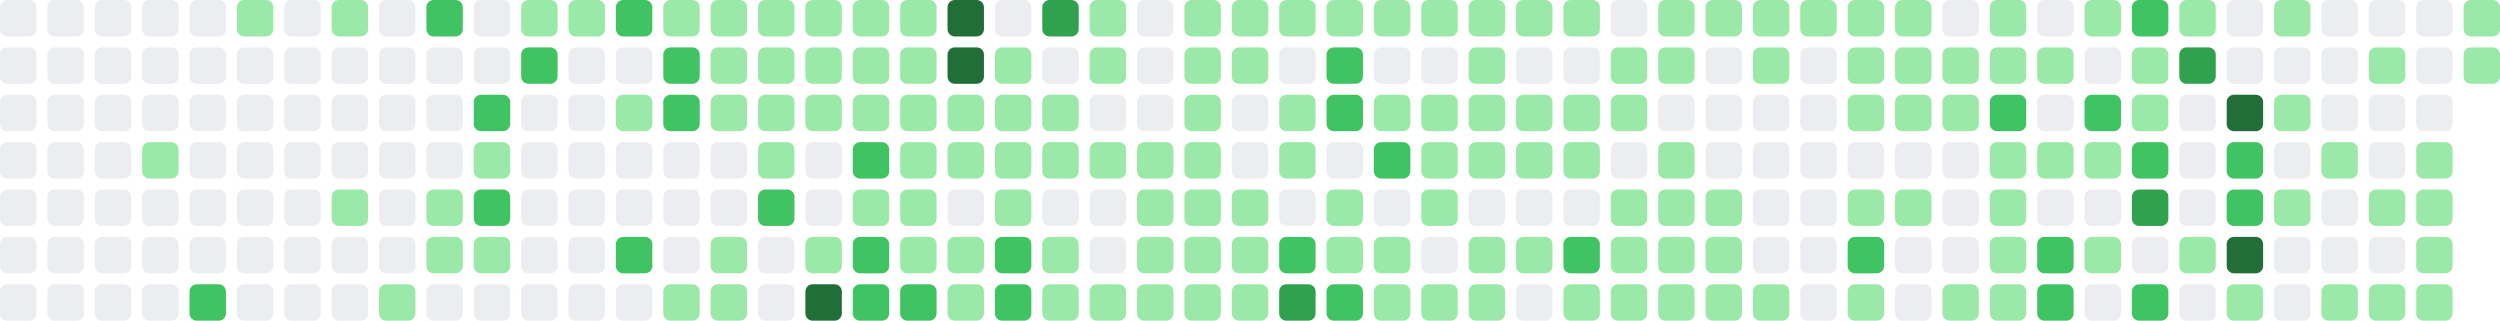
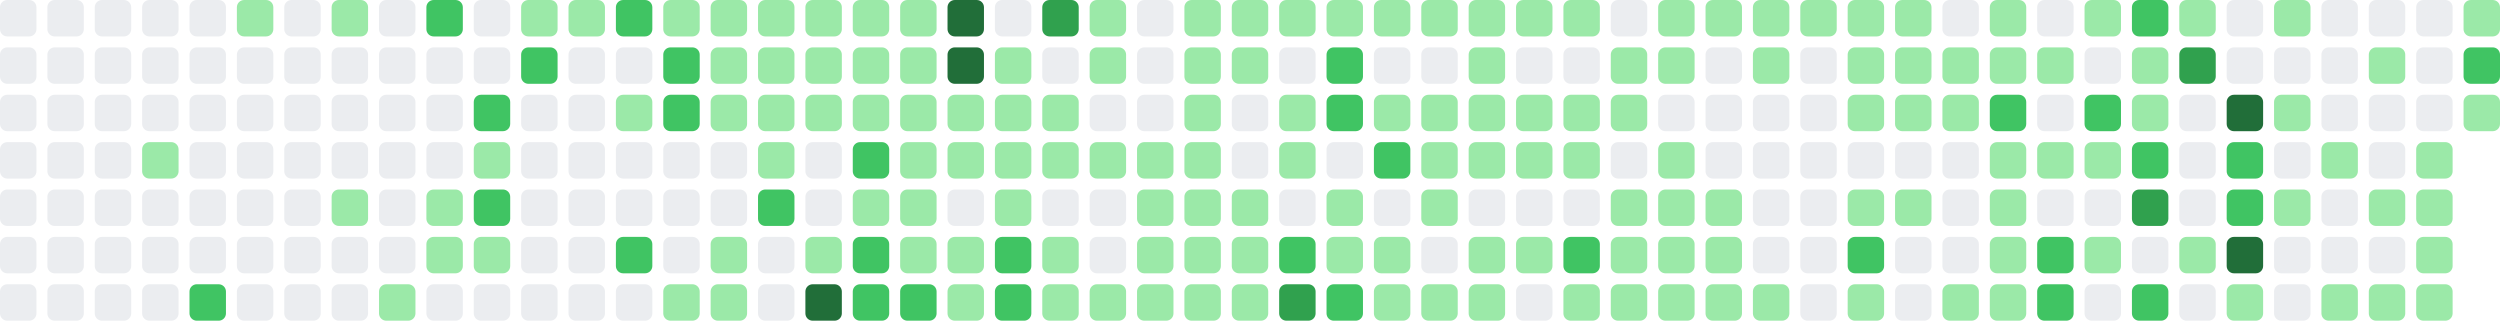
- <svg xmlns="http://www.w3.org/2000/svg" viewBox="0 0 686 88" width="686" height="88" role="img" aria-label="GitHub contribution graph: 892 contributions in the last year">
+ <svg xmlns="http://www.w3.org/2000/svg" viewBox="0 0 686 88" width="686" height="88" role="img" aria-label="GitHub contribution graph: 903 contributions in the last year">
  <rect x="0" y="0" width="10" height="10" rx="2" ry="2" fill="#ebedf0" />
  <rect x="0" y="13" width="10" height="10" rx="2" ry="2" fill="#ebedf0" />
  <rect x="0" y="26" width="10" height="10" rx="2" ry="2" fill="#ebedf0" />
  <rect x="0" y="39" width="10" height="10" rx="2" ry="2" fill="#ebedf0" />
  <rect x="0" y="52" width="10" height="10" rx="2" ry="2" fill="#ebedf0" />
  <rect x="0" y="65" width="10" height="10" rx="2" ry="2" fill="#ebedf0" />
  <rect x="0" y="78" width="10" height="10" rx="2" ry="2" fill="#ebedf0" />
  <rect x="13" y="0" width="10" height="10" rx="2" ry="2" fill="#ebedf0" />
  <rect x="13" y="13" width="10" height="10" rx="2" ry="2" fill="#ebedf0" />
  <rect x="13" y="26" width="10" height="10" rx="2" ry="2" fill="#ebedf0" />
  <rect x="13" y="39" width="10" height="10" rx="2" ry="2" fill="#ebedf0" />
  <rect x="13" y="52" width="10" height="10" rx="2" ry="2" fill="#ebedf0" />
  <rect x="13" y="65" width="10" height="10" rx="2" ry="2" fill="#ebedf0" />
  <rect x="13" y="78" width="10" height="10" rx="2" ry="2" fill="#ebedf0" />
  <rect x="26" y="0" width="10" height="10" rx="2" ry="2" fill="#ebedf0" />
  <rect x="26" y="13" width="10" height="10" rx="2" ry="2" fill="#ebedf0" />
  <rect x="26" y="26" width="10" height="10" rx="2" ry="2" fill="#ebedf0" />
  <rect x="26" y="39" width="10" height="10" rx="2" ry="2" fill="#ebedf0" />
  <rect x="26" y="52" width="10" height="10" rx="2" ry="2" fill="#ebedf0" />
  <rect x="26" y="65" width="10" height="10" rx="2" ry="2" fill="#ebedf0" />
  <rect x="26" y="78" width="10" height="10" rx="2" ry="2" fill="#ebedf0" />
  <rect x="39" y="0" width="10" height="10" rx="2" ry="2" fill="#ebedf0" />
  <rect x="39" y="13" width="10" height="10" rx="2" ry="2" fill="#ebedf0" />
  <rect x="39" y="26" width="10" height="10" rx="2" ry="2" fill="#ebedf0" />
  <rect x="39" y="39" width="10" height="10" rx="2" ry="2" fill="#9be9a8" />
  <rect x="39" y="52" width="10" height="10" rx="2" ry="2" fill="#ebedf0" />
  <rect x="39" y="65" width="10" height="10" rx="2" ry="2" fill="#ebedf0" />
  <rect x="39" y="78" width="10" height="10" rx="2" ry="2" fill="#ebedf0" />
  <rect x="52" y="0" width="10" height="10" rx="2" ry="2" fill="#ebedf0" />
  <rect x="52" y="13" width="10" height="10" rx="2" ry="2" fill="#ebedf0" />
  <rect x="52" y="26" width="10" height="10" rx="2" ry="2" fill="#ebedf0" />
  <rect x="52" y="39" width="10" height="10" rx="2" ry="2" fill="#ebedf0" />
  <rect x="52" y="52" width="10" height="10" rx="2" ry="2" fill="#ebedf0" />
  <rect x="52" y="65" width="10" height="10" rx="2" ry="2" fill="#ebedf0" />
  <rect x="52" y="78" width="10" height="10" rx="2" ry="2" fill="#40c463" />
  <rect x="65" y="0" width="10" height="10" rx="2" ry="2" fill="#9be9a8" />
  <rect x="65" y="13" width="10" height="10" rx="2" ry="2" fill="#ebedf0" />
  <rect x="65" y="26" width="10" height="10" rx="2" ry="2" fill="#ebedf0" />
  <rect x="65" y="39" width="10" height="10" rx="2" ry="2" fill="#ebedf0" />
  <rect x="65" y="52" width="10" height="10" rx="2" ry="2" fill="#ebedf0" />
  <rect x="65" y="65" width="10" height="10" rx="2" ry="2" fill="#ebedf0" />
  <rect x="65" y="78" width="10" height="10" rx="2" ry="2" fill="#ebedf0" />
  <rect x="78" y="0" width="10" height="10" rx="2" ry="2" fill="#ebedf0" />
  <rect x="78" y="13" width="10" height="10" rx="2" ry="2" fill="#ebedf0" />
  <rect x="78" y="26" width="10" height="10" rx="2" ry="2" fill="#ebedf0" />
  <rect x="78" y="39" width="10" height="10" rx="2" ry="2" fill="#ebedf0" />
  <rect x="78" y="52" width="10" height="10" rx="2" ry="2" fill="#ebedf0" />
  <rect x="78" y="65" width="10" height="10" rx="2" ry="2" fill="#ebedf0" />
  <rect x="78" y="78" width="10" height="10" rx="2" ry="2" fill="#ebedf0" />
  <rect x="91" y="0" width="10" height="10" rx="2" ry="2" fill="#9be9a8" />
  <rect x="91" y="13" width="10" height="10" rx="2" ry="2" fill="#ebedf0" />
  <rect x="91" y="26" width="10" height="10" rx="2" ry="2" fill="#ebedf0" />
  <rect x="91" y="39" width="10" height="10" rx="2" ry="2" fill="#ebedf0" />
  <rect x="91" y="52" width="10" height="10" rx="2" ry="2" fill="#9be9a8" />
  <rect x="91" y="65" width="10" height="10" rx="2" ry="2" fill="#ebedf0" />
  <rect x="91" y="78" width="10" height="10" rx="2" ry="2" fill="#ebedf0" />
  <rect x="104" y="0" width="10" height="10" rx="2" ry="2" fill="#ebedf0" />
  <rect x="104" y="13" width="10" height="10" rx="2" ry="2" fill="#ebedf0" />
  <rect x="104" y="26" width="10" height="10" rx="2" ry="2" fill="#ebedf0" />
  <rect x="104" y="39" width="10" height="10" rx="2" ry="2" fill="#ebedf0" />
  <rect x="104" y="52" width="10" height="10" rx="2" ry="2" fill="#ebedf0" />
  <rect x="104" y="65" width="10" height="10" rx="2" ry="2" fill="#ebedf0" />
  <rect x="104" y="78" width="10" height="10" rx="2" ry="2" fill="#9be9a8" />
  <rect x="117" y="0" width="10" height="10" rx="2" ry="2" fill="#40c463" />
  <rect x="117" y="13" width="10" height="10" rx="2" ry="2" fill="#ebedf0" />
  <rect x="117" y="26" width="10" height="10" rx="2" ry="2" fill="#ebedf0" />
  <rect x="117" y="39" width="10" height="10" rx="2" ry="2" fill="#ebedf0" />
  <rect x="117" y="52" width="10" height="10" rx="2" ry="2" fill="#9be9a8" />
  <rect x="117" y="65" width="10" height="10" rx="2" ry="2" fill="#9be9a8" />
  <rect x="117" y="78" width="10" height="10" rx="2" ry="2" fill="#ebedf0" />
  <rect x="130" y="0" width="10" height="10" rx="2" ry="2" fill="#ebedf0" />
  <rect x="130" y="13" width="10" height="10" rx="2" ry="2" fill="#ebedf0" />
  <rect x="130" y="26" width="10" height="10" rx="2" ry="2" fill="#40c463" />
  <rect x="130" y="39" width="10" height="10" rx="2" ry="2" fill="#9be9a8" />
  <rect x="130" y="52" width="10" height="10" rx="2" ry="2" fill="#40c463" />
  <rect x="130" y="65" width="10" height="10" rx="2" ry="2" fill="#9be9a8" />
  <rect x="130" y="78" width="10" height="10" rx="2" ry="2" fill="#ebedf0" />
  <rect x="143" y="0" width="10" height="10" rx="2" ry="2" fill="#9be9a8" />
  <rect x="143" y="13" width="10" height="10" rx="2" ry="2" fill="#40c463" />
  <rect x="143" y="26" width="10" height="10" rx="2" ry="2" fill="#ebedf0" />
  <rect x="143" y="39" width="10" height="10" rx="2" ry="2" fill="#ebedf0" />
  <rect x="143" y="52" width="10" height="10" rx="2" ry="2" fill="#ebedf0" />
  <rect x="143" y="65" width="10" height="10" rx="2" ry="2" fill="#ebedf0" />
  <rect x="143" y="78" width="10" height="10" rx="2" ry="2" fill="#ebedf0" />
  <rect x="156" y="0" width="10" height="10" rx="2" ry="2" fill="#9be9a8" />
  <rect x="156" y="13" width="10" height="10" rx="2" ry="2" fill="#ebedf0" />
  <rect x="156" y="26" width="10" height="10" rx="2" ry="2" fill="#ebedf0" />
  <rect x="156" y="39" width="10" height="10" rx="2" ry="2" fill="#ebedf0" />
  <rect x="156" y="52" width="10" height="10" rx="2" ry="2" fill="#ebedf0" />
  <rect x="156" y="65" width="10" height="10" rx="2" ry="2" fill="#ebedf0" />
  <rect x="156" y="78" width="10" height="10" rx="2" ry="2" fill="#ebedf0" />
  <rect x="169" y="0" width="10" height="10" rx="2" ry="2" fill="#40c463" />
  <rect x="169" y="13" width="10" height="10" rx="2" ry="2" fill="#ebedf0" />
  <rect x="169" y="26" width="10" height="10" rx="2" ry="2" fill="#9be9a8" />
  <rect x="169" y="39" width="10" height="10" rx="2" ry="2" fill="#ebedf0" />
  <rect x="169" y="52" width="10" height="10" rx="2" ry="2" fill="#ebedf0" />
  <rect x="169" y="65" width="10" height="10" rx="2" ry="2" fill="#40c463" />
  <rect x="169" y="78" width="10" height="10" rx="2" ry="2" fill="#ebedf0" />
  <rect x="182" y="0" width="10" height="10" rx="2" ry="2" fill="#9be9a8" />
  <rect x="182" y="13" width="10" height="10" rx="2" ry="2" fill="#40c463" />
  <rect x="182" y="26" width="10" height="10" rx="2" ry="2" fill="#40c463" />
  <rect x="182" y="39" width="10" height="10" rx="2" ry="2" fill="#ebedf0" />
  <rect x="182" y="52" width="10" height="10" rx="2" ry="2" fill="#ebedf0" />
  <rect x="182" y="65" width="10" height="10" rx="2" ry="2" fill="#ebedf0" />
  <rect x="182" y="78" width="10" height="10" rx="2" ry="2" fill="#9be9a8" />
  <rect x="195" y="0" width="10" height="10" rx="2" ry="2" fill="#9be9a8" />
  <rect x="195" y="13" width="10" height="10" rx="2" ry="2" fill="#9be9a8" />
  <rect x="195" y="26" width="10" height="10" rx="2" ry="2" fill="#9be9a8" />
  <rect x="195" y="39" width="10" height="10" rx="2" ry="2" fill="#ebedf0" />
  <rect x="195" y="52" width="10" height="10" rx="2" ry="2" fill="#ebedf0" />
  <rect x="195" y="65" width="10" height="10" rx="2" ry="2" fill="#9be9a8" />
  <rect x="195" y="78" width="10" height="10" rx="2" ry="2" fill="#9be9a8" />
  <rect x="208" y="0" width="10" height="10" rx="2" ry="2" fill="#9be9a8" />
  <rect x="208" y="13" width="10" height="10" rx="2" ry="2" fill="#9be9a8" />
  <rect x="208" y="26" width="10" height="10" rx="2" ry="2" fill="#9be9a8" />
  <rect x="208" y="39" width="10" height="10" rx="2" ry="2" fill="#9be9a8" />
  <rect x="208" y="52" width="10" height="10" rx="2" ry="2" fill="#40c463" />
  <rect x="208" y="65" width="10" height="10" rx="2" ry="2" fill="#ebedf0" />
  <rect x="208" y="78" width="10" height="10" rx="2" ry="2" fill="#ebedf0" />
  <rect x="221" y="0" width="10" height="10" rx="2" ry="2" fill="#9be9a8" />
  <rect x="221" y="13" width="10" height="10" rx="2" ry="2" fill="#9be9a8" />
  <rect x="221" y="26" width="10" height="10" rx="2" ry="2" fill="#9be9a8" />
  <rect x="221" y="39" width="10" height="10" rx="2" ry="2" fill="#ebedf0" />
  <rect x="221" y="52" width="10" height="10" rx="2" ry="2" fill="#ebedf0" />
  <rect x="221" y="65" width="10" height="10" rx="2" ry="2" fill="#9be9a8" />
  <rect x="221" y="78" width="10" height="10" rx="2" ry="2" fill="#216e39" />
  <rect x="234" y="0" width="10" height="10" rx="2" ry="2" fill="#9be9a8" />
  <rect x="234" y="13" width="10" height="10" rx="2" ry="2" fill="#9be9a8" />
  <rect x="234" y="26" width="10" height="10" rx="2" ry="2" fill="#9be9a8" />
  <rect x="234" y="39" width="10" height="10" rx="2" ry="2" fill="#40c463" />
  <rect x="234" y="52" width="10" height="10" rx="2" ry="2" fill="#9be9a8" />
  <rect x="234" y="65" width="10" height="10" rx="2" ry="2" fill="#40c463" />
  <rect x="234" y="78" width="10" height="10" rx="2" ry="2" fill="#40c463" />
  <rect x="247" y="0" width="10" height="10" rx="2" ry="2" fill="#9be9a8" />
  <rect x="247" y="13" width="10" height="10" rx="2" ry="2" fill="#9be9a8" />
  <rect x="247" y="26" width="10" height="10" rx="2" ry="2" fill="#9be9a8" />
  <rect x="247" y="39" width="10" height="10" rx="2" ry="2" fill="#9be9a8" />
  <rect x="247" y="52" width="10" height="10" rx="2" ry="2" fill="#9be9a8" />
  <rect x="247" y="65" width="10" height="10" rx="2" ry="2" fill="#9be9a8" />
  <rect x="247" y="78" width="10" height="10" rx="2" ry="2" fill="#40c463" />
  <rect x="260" y="0" width="10" height="10" rx="2" ry="2" fill="#216e39" />
  <rect x="260" y="13" width="10" height="10" rx="2" ry="2" fill="#216e39" />
  <rect x="260" y="26" width="10" height="10" rx="2" ry="2" fill="#9be9a8" />
  <rect x="260" y="39" width="10" height="10" rx="2" ry="2" fill="#9be9a8" />
  <rect x="260" y="52" width="10" height="10" rx="2" ry="2" fill="#ebedf0" />
  <rect x="260" y="65" width="10" height="10" rx="2" ry="2" fill="#9be9a8" />
  <rect x="260" y="78" width="10" height="10" rx="2" ry="2" fill="#9be9a8" />
  <rect x="273" y="0" width="10" height="10" rx="2" ry="2" fill="#ebedf0" />
  <rect x="273" y="13" width="10" height="10" rx="2" ry="2" fill="#9be9a8" />
  <rect x="273" y="26" width="10" height="10" rx="2" ry="2" fill="#9be9a8" />
  <rect x="273" y="39" width="10" height="10" rx="2" ry="2" fill="#9be9a8" />
  <rect x="273" y="52" width="10" height="10" rx="2" ry="2" fill="#9be9a8" />
  <rect x="273" y="65" width="10" height="10" rx="2" ry="2" fill="#40c463" />
  <rect x="273" y="78" width="10" height="10" rx="2" ry="2" fill="#40c463" />
  <rect x="286" y="0" width="10" height="10" rx="2" ry="2" fill="#30a14e" />
  <rect x="286" y="13" width="10" height="10" rx="2" ry="2" fill="#ebedf0" />
  <rect x="286" y="26" width="10" height="10" rx="2" ry="2" fill="#9be9a8" />
  <rect x="286" y="39" width="10" height="10" rx="2" ry="2" fill="#9be9a8" />
  <rect x="286" y="52" width="10" height="10" rx="2" ry="2" fill="#ebedf0" />
  <rect x="286" y="65" width="10" height="10" rx="2" ry="2" fill="#9be9a8" />
  <rect x="286" y="78" width="10" height="10" rx="2" ry="2" fill="#9be9a8" />
  <rect x="299" y="0" width="10" height="10" rx="2" ry="2" fill="#9be9a8" />
  <rect x="299" y="13" width="10" height="10" rx="2" ry="2" fill="#9be9a8" />
  <rect x="299" y="26" width="10" height="10" rx="2" ry="2" fill="#ebedf0" />
  <rect x="299" y="39" width="10" height="10" rx="2" ry="2" fill="#9be9a8" />
  <rect x="299" y="52" width="10" height="10" rx="2" ry="2" fill="#ebedf0" />
  <rect x="299" y="65" width="10" height="10" rx="2" ry="2" fill="#ebedf0" />
  <rect x="299" y="78" width="10" height="10" rx="2" ry="2" fill="#9be9a8" />
  <rect x="312" y="0" width="10" height="10" rx="2" ry="2" fill="#ebedf0" />
  <rect x="312" y="13" width="10" height="10" rx="2" ry="2" fill="#ebedf0" />
  <rect x="312" y="26" width="10" height="10" rx="2" ry="2" fill="#ebedf0" />
  <rect x="312" y="39" width="10" height="10" rx="2" ry="2" fill="#9be9a8" />
  <rect x="312" y="52" width="10" height="10" rx="2" ry="2" fill="#9be9a8" />
  <rect x="312" y="65" width="10" height="10" rx="2" ry="2" fill="#9be9a8" />
  <rect x="312" y="78" width="10" height="10" rx="2" ry="2" fill="#9be9a8" />
  <rect x="325" y="0" width="10" height="10" rx="2" ry="2" fill="#9be9a8" />
  <rect x="325" y="13" width="10" height="10" rx="2" ry="2" fill="#9be9a8" />
  <rect x="325" y="26" width="10" height="10" rx="2" ry="2" fill="#9be9a8" />
  <rect x="325" y="39" width="10" height="10" rx="2" ry="2" fill="#9be9a8" />
  <rect x="325" y="52" width="10" height="10" rx="2" ry="2" fill="#9be9a8" />
  <rect x="325" y="65" width="10" height="10" rx="2" ry="2" fill="#9be9a8" />
  <rect x="325" y="78" width="10" height="10" rx="2" ry="2" fill="#9be9a8" />
  <rect x="338" y="0" width="10" height="10" rx="2" ry="2" fill="#9be9a8" />
  <rect x="338" y="13" width="10" height="10" rx="2" ry="2" fill="#9be9a8" />
  <rect x="338" y="26" width="10" height="10" rx="2" ry="2" fill="#ebedf0" />
  <rect x="338" y="39" width="10" height="10" rx="2" ry="2" fill="#ebedf0" />
  <rect x="338" y="52" width="10" height="10" rx="2" ry="2" fill="#9be9a8" />
  <rect x="338" y="65" width="10" height="10" rx="2" ry="2" fill="#9be9a8" />
  <rect x="338" y="78" width="10" height="10" rx="2" ry="2" fill="#9be9a8" />
  <rect x="351" y="0" width="10" height="10" rx="2" ry="2" fill="#9be9a8" />
  <rect x="351" y="13" width="10" height="10" rx="2" ry="2" fill="#ebedf0" />
  <rect x="351" y="26" width="10" height="10" rx="2" ry="2" fill="#9be9a8" />
  <rect x="351" y="39" width="10" height="10" rx="2" ry="2" fill="#9be9a8" />
  <rect x="351" y="52" width="10" height="10" rx="2" ry="2" fill="#ebedf0" />
  <rect x="351" y="65" width="10" height="10" rx="2" ry="2" fill="#40c463" />
  <rect x="351" y="78" width="10" height="10" rx="2" ry="2" fill="#30a14e" />
  <rect x="364" y="0" width="10" height="10" rx="2" ry="2" fill="#9be9a8" />
  <rect x="364" y="13" width="10" height="10" rx="2" ry="2" fill="#40c463" />
  <rect x="364" y="26" width="10" height="10" rx="2" ry="2" fill="#40c463" />
  <rect x="364" y="39" width="10" height="10" rx="2" ry="2" fill="#ebedf0" />
  <rect x="364" y="52" width="10" height="10" rx="2" ry="2" fill="#9be9a8" />
  <rect x="364" y="65" width="10" height="10" rx="2" ry="2" fill="#9be9a8" />
  <rect x="364" y="78" width="10" height="10" rx="2" ry="2" fill="#40c463" />
  <rect x="377" y="0" width="10" height="10" rx="2" ry="2" fill="#9be9a8" />
  <rect x="377" y="13" width="10" height="10" rx="2" ry="2" fill="#ebedf0" />
  <rect x="377" y="26" width="10" height="10" rx="2" ry="2" fill="#9be9a8" />
  <rect x="377" y="39" width="10" height="10" rx="2" ry="2" fill="#40c463" />
  <rect x="377" y="52" width="10" height="10" rx="2" ry="2" fill="#ebedf0" />
  <rect x="377" y="65" width="10" height="10" rx="2" ry="2" fill="#9be9a8" />
  <rect x="377" y="78" width="10" height="10" rx="2" ry="2" fill="#9be9a8" />
  <rect x="390" y="0" width="10" height="10" rx="2" ry="2" fill="#9be9a8" />
  <rect x="390" y="13" width="10" height="10" rx="2" ry="2" fill="#ebedf0" />
  <rect x="390" y="26" width="10" height="10" rx="2" ry="2" fill="#9be9a8" />
  <rect x="390" y="39" width="10" height="10" rx="2" ry="2" fill="#9be9a8" />
  <rect x="390" y="52" width="10" height="10" rx="2" ry="2" fill="#9be9a8" />
  <rect x="390" y="65" width="10" height="10" rx="2" ry="2" fill="#ebedf0" />
  <rect x="390" y="78" width="10" height="10" rx="2" ry="2" fill="#9be9a8" />
  <rect x="403" y="0" width="10" height="10" rx="2" ry="2" fill="#9be9a8" />
  <rect x="403" y="13" width="10" height="10" rx="2" ry="2" fill="#9be9a8" />
  <rect x="403" y="26" width="10" height="10" rx="2" ry="2" fill="#9be9a8" />
  <rect x="403" y="39" width="10" height="10" rx="2" ry="2" fill="#9be9a8" />
  <rect x="403" y="52" width="10" height="10" rx="2" ry="2" fill="#ebedf0" />
  <rect x="403" y="65" width="10" height="10" rx="2" ry="2" fill="#9be9a8" />
  <rect x="403" y="78" width="10" height="10" rx="2" ry="2" fill="#9be9a8" />
  <rect x="416" y="0" width="10" height="10" rx="2" ry="2" fill="#9be9a8" />
  <rect x="416" y="13" width="10" height="10" rx="2" ry="2" fill="#ebedf0" />
  <rect x="416" y="26" width="10" height="10" rx="2" ry="2" fill="#9be9a8" />
  <rect x="416" y="39" width="10" height="10" rx="2" ry="2" fill="#9be9a8" />
  <rect x="416" y="52" width="10" height="10" rx="2" ry="2" fill="#ebedf0" />
  <rect x="416" y="65" width="10" height="10" rx="2" ry="2" fill="#9be9a8" />
  <rect x="416" y="78" width="10" height="10" rx="2" ry="2" fill="#ebedf0" />
  <rect x="429" y="0" width="10" height="10" rx="2" ry="2" fill="#9be9a8" />
  <rect x="429" y="13" width="10" height="10" rx="2" ry="2" fill="#ebedf0" />
  <rect x="429" y="26" width="10" height="10" rx="2" ry="2" fill="#9be9a8" />
  <rect x="429" y="39" width="10" height="10" rx="2" ry="2" fill="#9be9a8" />
  <rect x="429" y="52" width="10" height="10" rx="2" ry="2" fill="#ebedf0" />
  <rect x="429" y="65" width="10" height="10" rx="2" ry="2" fill="#40c463" />
  <rect x="429" y="78" width="10" height="10" rx="2" ry="2" fill="#9be9a8" />
  <rect x="442" y="0" width="10" height="10" rx="2" ry="2" fill="#ebedf0" />
  <rect x="442" y="13" width="10" height="10" rx="2" ry="2" fill="#9be9a8" />
  <rect x="442" y="26" width="10" height="10" rx="2" ry="2" fill="#9be9a8" />
  <rect x="442" y="39" width="10" height="10" rx="2" ry="2" fill="#ebedf0" />
  <rect x="442" y="52" width="10" height="10" rx="2" ry="2" fill="#9be9a8" />
  <rect x="442" y="65" width="10" height="10" rx="2" ry="2" fill="#9be9a8" />
  <rect x="442" y="78" width="10" height="10" rx="2" ry="2" fill="#9be9a8" />
  <rect x="455" y="0" width="10" height="10" rx="2" ry="2" fill="#9be9a8" />
  <rect x="455" y="13" width="10" height="10" rx="2" ry="2" fill="#9be9a8" />
  <rect x="455" y="26" width="10" height="10" rx="2" ry="2" fill="#ebedf0" />
  <rect x="455" y="39" width="10" height="10" rx="2" ry="2" fill="#9be9a8" />
  <rect x="455" y="52" width="10" height="10" rx="2" ry="2" fill="#9be9a8" />
  <rect x="455" y="65" width="10" height="10" rx="2" ry="2" fill="#9be9a8" />
  <rect x="455" y="78" width="10" height="10" rx="2" ry="2" fill="#9be9a8" />
  <rect x="468" y="0" width="10" height="10" rx="2" ry="2" fill="#9be9a8" />
  <rect x="468" y="13" width="10" height="10" rx="2" ry="2" fill="#ebedf0" />
  <rect x="468" y="26" width="10" height="10" rx="2" ry="2" fill="#ebedf0" />
  <rect x="468" y="39" width="10" height="10" rx="2" ry="2" fill="#ebedf0" />
  <rect x="468" y="52" width="10" height="10" rx="2" ry="2" fill="#9be9a8" />
  <rect x="468" y="65" width="10" height="10" rx="2" ry="2" fill="#9be9a8" />
  <rect x="468" y="78" width="10" height="10" rx="2" ry="2" fill="#9be9a8" />
  <rect x="481" y="0" width="10" height="10" rx="2" ry="2" fill="#9be9a8" />
  <rect x="481" y="13" width="10" height="10" rx="2" ry="2" fill="#9be9a8" />
  <rect x="481" y="26" width="10" height="10" rx="2" ry="2" fill="#ebedf0" />
  <rect x="481" y="39" width="10" height="10" rx="2" ry="2" fill="#ebedf0" />
  <rect x="481" y="52" width="10" height="10" rx="2" ry="2" fill="#ebedf0" />
  <rect x="481" y="65" width="10" height="10" rx="2" ry="2" fill="#ebedf0" />
  <rect x="481" y="78" width="10" height="10" rx="2" ry="2" fill="#9be9a8" />
  <rect x="494" y="0" width="10" height="10" rx="2" ry="2" fill="#9be9a8" />
  <rect x="494" y="13" width="10" height="10" rx="2" ry="2" fill="#ebedf0" />
  <rect x="494" y="26" width="10" height="10" rx="2" ry="2" fill="#ebedf0" />
  <rect x="494" y="39" width="10" height="10" rx="2" ry="2" fill="#ebedf0" />
  <rect x="494" y="52" width="10" height="10" rx="2" ry="2" fill="#ebedf0" />
  <rect x="494" y="65" width="10" height="10" rx="2" ry="2" fill="#ebedf0" />
  <rect x="494" y="78" width="10" height="10" rx="2" ry="2" fill="#ebedf0" />
  <rect x="507" y="0" width="10" height="10" rx="2" ry="2" fill="#9be9a8" />
  <rect x="507" y="13" width="10" height="10" rx="2" ry="2" fill="#9be9a8" />
  <rect x="507" y="26" width="10" height="10" rx="2" ry="2" fill="#9be9a8" />
  <rect x="507" y="39" width="10" height="10" rx="2" ry="2" fill="#ebedf0" />
  <rect x="507" y="52" width="10" height="10" rx="2" ry="2" fill="#9be9a8" />
  <rect x="507" y="65" width="10" height="10" rx="2" ry="2" fill="#40c463" />
  <rect x="507" y="78" width="10" height="10" rx="2" ry="2" fill="#9be9a8" />
  <rect x="520" y="0" width="10" height="10" rx="2" ry="2" fill="#9be9a8" />
  <rect x="520" y="13" width="10" height="10" rx="2" ry="2" fill="#9be9a8" />
  <rect x="520" y="26" width="10" height="10" rx="2" ry="2" fill="#9be9a8" />
  <rect x="520" y="39" width="10" height="10" rx="2" ry="2" fill="#ebedf0" />
  <rect x="520" y="52" width="10" height="10" rx="2" ry="2" fill="#9be9a8" />
  <rect x="520" y="65" width="10" height="10" rx="2" ry="2" fill="#ebedf0" />
  <rect x="520" y="78" width="10" height="10" rx="2" ry="2" fill="#ebedf0" />
  <rect x="533" y="0" width="10" height="10" rx="2" ry="2" fill="#ebedf0" />
  <rect x="533" y="13" width="10" height="10" rx="2" ry="2" fill="#9be9a8" />
  <rect x="533" y="26" width="10" height="10" rx="2" ry="2" fill="#9be9a8" />
  <rect x="533" y="39" width="10" height="10" rx="2" ry="2" fill="#ebedf0" />
  <rect x="533" y="52" width="10" height="10" rx="2" ry="2" fill="#ebedf0" />
  <rect x="533" y="65" width="10" height="10" rx="2" ry="2" fill="#ebedf0" />
  <rect x="533" y="78" width="10" height="10" rx="2" ry="2" fill="#9be9a8" />
  <rect x="546" y="0" width="10" height="10" rx="2" ry="2" fill="#9be9a8" />
  <rect x="546" y="13" width="10" height="10" rx="2" ry="2" fill="#9be9a8" />
  <rect x="546" y="26" width="10" height="10" rx="2" ry="2" fill="#40c463" />
  <rect x="546" y="39" width="10" height="10" rx="2" ry="2" fill="#9be9a8" />
  <rect x="546" y="52" width="10" height="10" rx="2" ry="2" fill="#9be9a8" />
  <rect x="546" y="65" width="10" height="10" rx="2" ry="2" fill="#9be9a8" />
  <rect x="546" y="78" width="10" height="10" rx="2" ry="2" fill="#9be9a8" />
  <rect x="559" y="0" width="10" height="10" rx="2" ry="2" fill="#ebedf0" />
  <rect x="559" y="13" width="10" height="10" rx="2" ry="2" fill="#9be9a8" />
  <rect x="559" y="26" width="10" height="10" rx="2" ry="2" fill="#ebedf0" />
  <rect x="559" y="39" width="10" height="10" rx="2" ry="2" fill="#9be9a8" />
  <rect x="559" y="52" width="10" height="10" rx="2" ry="2" fill="#ebedf0" />
  <rect x="559" y="65" width="10" height="10" rx="2" ry="2" fill="#40c463" />
  <rect x="559" y="78" width="10" height="10" rx="2" ry="2" fill="#40c463" />
  <rect x="572" y="0" width="10" height="10" rx="2" ry="2" fill="#9be9a8" />
  <rect x="572" y="13" width="10" height="10" rx="2" ry="2" fill="#ebedf0" />
  <rect x="572" y="26" width="10" height="10" rx="2" ry="2" fill="#40c463" />
  <rect x="572" y="39" width="10" height="10" rx="2" ry="2" fill="#9be9a8" />
  <rect x="572" y="52" width="10" height="10" rx="2" ry="2" fill="#ebedf0" />
  <rect x="572" y="65" width="10" height="10" rx="2" ry="2" fill="#9be9a8" />
  <rect x="572" y="78" width="10" height="10" rx="2" ry="2" fill="#ebedf0" />
  <rect x="585" y="0" width="10" height="10" rx="2" ry="2" fill="#40c463" />
  <rect x="585" y="13" width="10" height="10" rx="2" ry="2" fill="#9be9a8" />
  <rect x="585" y="26" width="10" height="10" rx="2" ry="2" fill="#9be9a8" />
  <rect x="585" y="39" width="10" height="10" rx="2" ry="2" fill="#40c463" />
  <rect x="585" y="52" width="10" height="10" rx="2" ry="2" fill="#30a14e" />
  <rect x="585" y="65" width="10" height="10" rx="2" ry="2" fill="#ebedf0" />
  <rect x="585" y="78" width="10" height="10" rx="2" ry="2" fill="#40c463" />
  <rect x="598" y="0" width="10" height="10" rx="2" ry="2" fill="#9be9a8" />
  <rect x="598" y="13" width="10" height="10" rx="2" ry="2" fill="#30a14e" />
  <rect x="598" y="26" width="10" height="10" rx="2" ry="2" fill="#ebedf0" />
  <rect x="598" y="39" width="10" height="10" rx="2" ry="2" fill="#ebedf0" />
  <rect x="598" y="52" width="10" height="10" rx="2" ry="2" fill="#ebedf0" />
  <rect x="598" y="65" width="10" height="10" rx="2" ry="2" fill="#9be9a8" />
  <rect x="598" y="78" width="10" height="10" rx="2" ry="2" fill="#ebedf0" />
  <rect x="611" y="0" width="10" height="10" rx="2" ry="2" fill="#ebedf0" />
  <rect x="611" y="13" width="10" height="10" rx="2" ry="2" fill="#ebedf0" />
  <rect x="611" y="26" width="10" height="10" rx="2" ry="2" fill="#216e39" />
  <rect x="611" y="39" width="10" height="10" rx="2" ry="2" fill="#40c463" />
  <rect x="611" y="52" width="10" height="10" rx="2" ry="2" fill="#40c463" />
  <rect x="611" y="65" width="10" height="10" rx="2" ry="2" fill="#216e39" />
  <rect x="611" y="78" width="10" height="10" rx="2" ry="2" fill="#9be9a8" />
  <rect x="624" y="0" width="10" height="10" rx="2" ry="2" fill="#9be9a8" />
  <rect x="624" y="13" width="10" height="10" rx="2" ry="2" fill="#ebedf0" />
  <rect x="624" y="26" width="10" height="10" rx="2" ry="2" fill="#9be9a8" />
  <rect x="624" y="39" width="10" height="10" rx="2" ry="2" fill="#ebedf0" />
  <rect x="624" y="52" width="10" height="10" rx="2" ry="2" fill="#9be9a8" />
  <rect x="624" y="65" width="10" height="10" rx="2" ry="2" fill="#ebedf0" />
  <rect x="624" y="78" width="10" height="10" rx="2" ry="2" fill="#ebedf0" />
  <rect x="637" y="0" width="10" height="10" rx="2" ry="2" fill="#ebedf0" />
  <rect x="637" y="13" width="10" height="10" rx="2" ry="2" fill="#ebedf0" />
  <rect x="637" y="26" width="10" height="10" rx="2" ry="2" fill="#ebedf0" />
  <rect x="637" y="39" width="10" height="10" rx="2" ry="2" fill="#9be9a8" />
  <rect x="637" y="52" width="10" height="10" rx="2" ry="2" fill="#ebedf0" />
  <rect x="637" y="65" width="10" height="10" rx="2" ry="2" fill="#ebedf0" />
  <rect x="637" y="78" width="10" height="10" rx="2" ry="2" fill="#9be9a8" />
  <rect x="650" y="0" width="10" height="10" rx="2" ry="2" fill="#ebedf0" />
  <rect x="650" y="13" width="10" height="10" rx="2" ry="2" fill="#9be9a8" />
  <rect x="650" y="26" width="10" height="10" rx="2" ry="2" fill="#ebedf0" />
  <rect x="650" y="39" width="10" height="10" rx="2" ry="2" fill="#ebedf0" />
  <rect x="650" y="52" width="10" height="10" rx="2" ry="2" fill="#9be9a8" />
  <rect x="650" y="65" width="10" height="10" rx="2" ry="2" fill="#ebedf0" />
  <rect x="650" y="78" width="10" height="10" rx="2" ry="2" fill="#9be9a8" />
  <rect x="663" y="0" width="10" height="10" rx="2" ry="2" fill="#ebedf0" />
  <rect x="663" y="13" width="10" height="10" rx="2" ry="2" fill="#ebedf0" />
  <rect x="663" y="26" width="10" height="10" rx="2" ry="2" fill="#ebedf0" />
  <rect x="663" y="39" width="10" height="10" rx="2" ry="2" fill="#9be9a8" />
  <rect x="663" y="52" width="10" height="10" rx="2" ry="2" fill="#9be9a8" />
  <rect x="663" y="65" width="10" height="10" rx="2" ry="2" fill="#9be9a8" />
  <rect x="663" y="78" width="10" height="10" rx="2" ry="2" fill="#9be9a8" />
  <rect x="676" y="0" width="10" height="10" rx="2" ry="2" fill="#9be9a8" />
-   <rect x="676" y="13" width="10" height="10" rx="2" ry="2" fill="#9be9a8" />
+   <rect x="676" y="13" width="10" height="10" rx="2" ry="2" fill="#40c463" />
+   <rect x="676" y="26" width="10" height="10" rx="2" ry="2" fill="#9be9a8" />
</svg>
